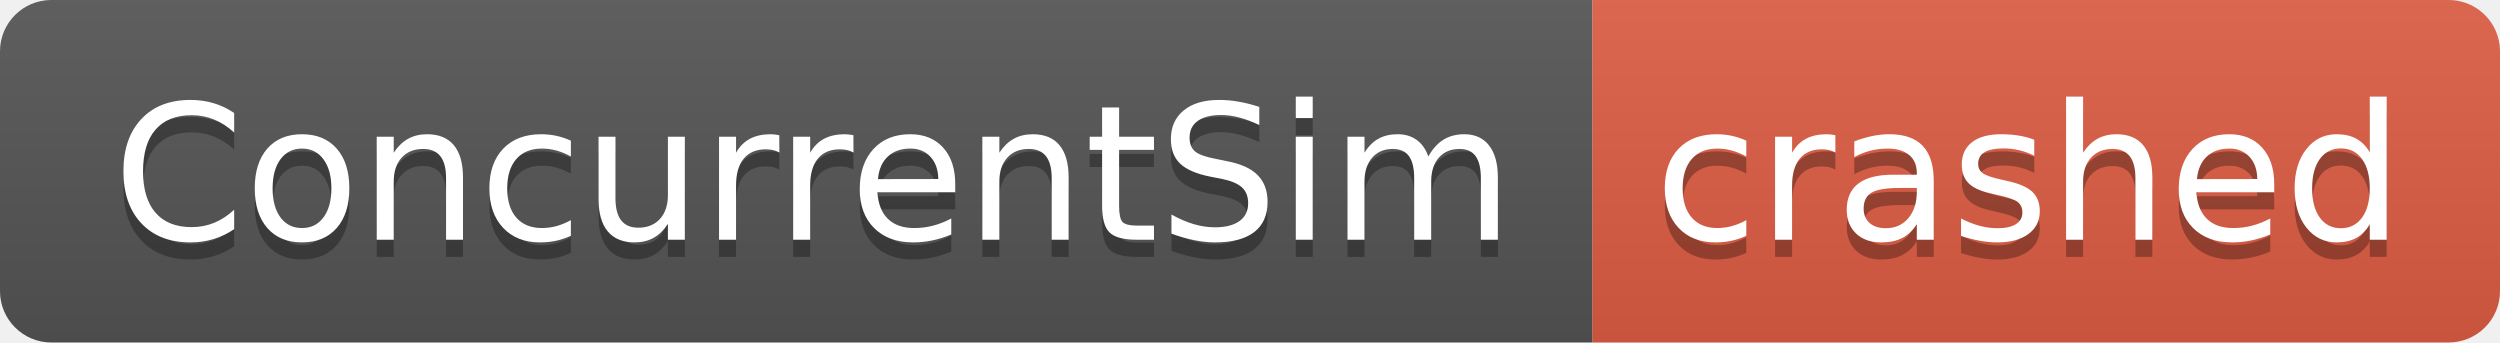
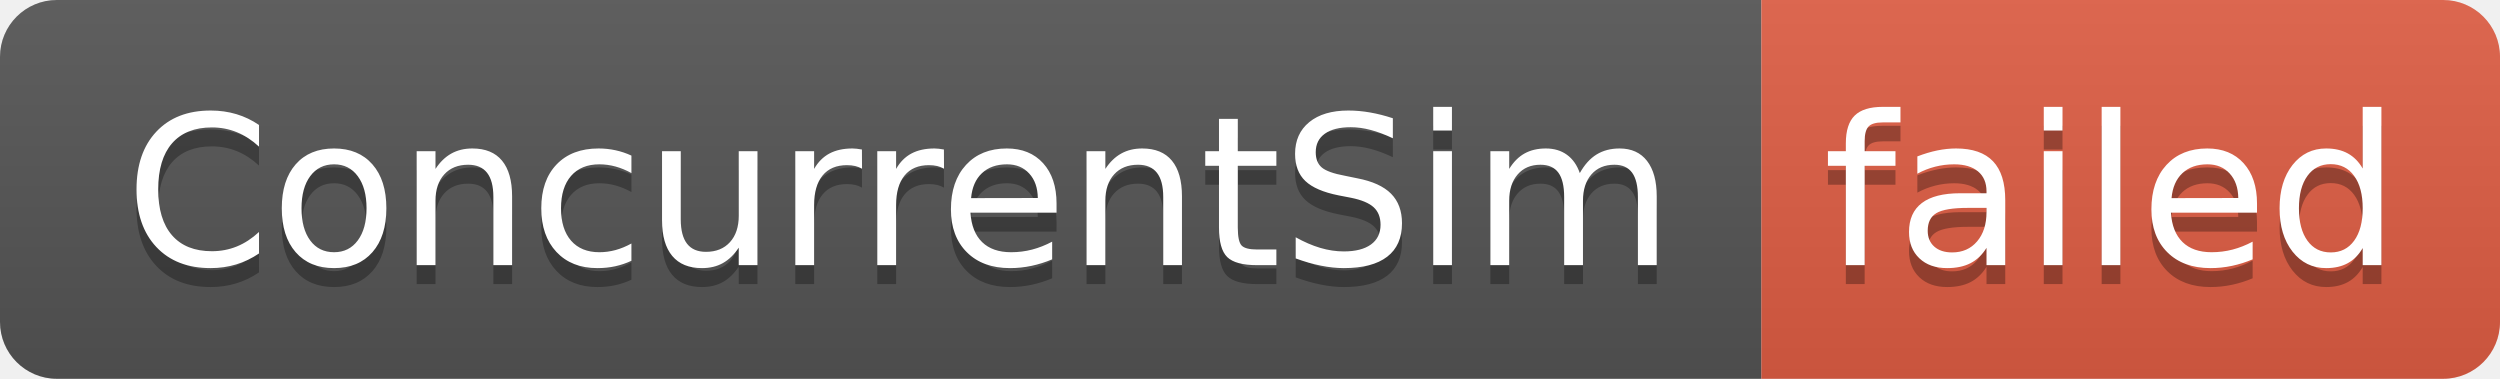
- <svg xmlns="http://www.w3.org/2000/svg" width="146" height="20" role="img" aria-label="ConcurrentSim: crashed">
+ <svg xmlns="http://www.w3.org/2000/svg" width="132" height="20" role="img" aria-label="ConcurrentSim: failed">
  <linearGradient id="s" x2="0" y2="100%">
    <stop offset="0" stop-color="#bbb" stop-opacity=".1" />
    <stop offset="1" stop-opacity=".1" />
  </linearGradient>
  <clipPath id="r">
-     <rect width="146" height="20" rx="3" fill="#fff" />
+     <rect width="132" height="20" rx="3" fill="#fff" />
  </clipPath>
  <g clip-path="url(#r)">
    <rect width="93" height="20" fill="#555" />
-     <rect x="93" width="53" height="20" fill="#e05d44" />
-     <rect width="146" height="20" fill="url(#s)" />
+     <rect x="93" width="39" height="20" fill="#e05d44" />
+     <rect width="132" height="20" fill="url(#s)" />
  </g>
  <g fill="#fff" text-anchor="middle" font-family="Verdana,Geneva,DejaVu Sans,sans-serif" text-rendering="geometricPrecision" font-size="110">
    <text aria-hidden="true" x="475" y="150" fill="#010101" fill-opacity=".3" transform="scale(.1)" textLength="830">ConcurrentSim</text>
    <text x="475" y="140" transform="scale(.1)" fill="#fff" textLength="830">ConcurrentSim</text>
-     <text aria-hidden="true" x="1185" y="150" fill="#010101" fill-opacity=".3" transform="scale(.1)" textLength="430">crashed</text>
-     <text x="1185" y="140" transform="scale(.1)" fill="#fff" textLength="430">crashed</text>
+     <text aria-hidden="true" x="1115" y="150" fill="#010101" fill-opacity=".3" transform="scale(.1)" textLength="290">failed</text>
+     <text x="1115" y="140" transform="scale(.1)" fill="#fff" textLength="290">failed</text>
  </g>
</svg>
